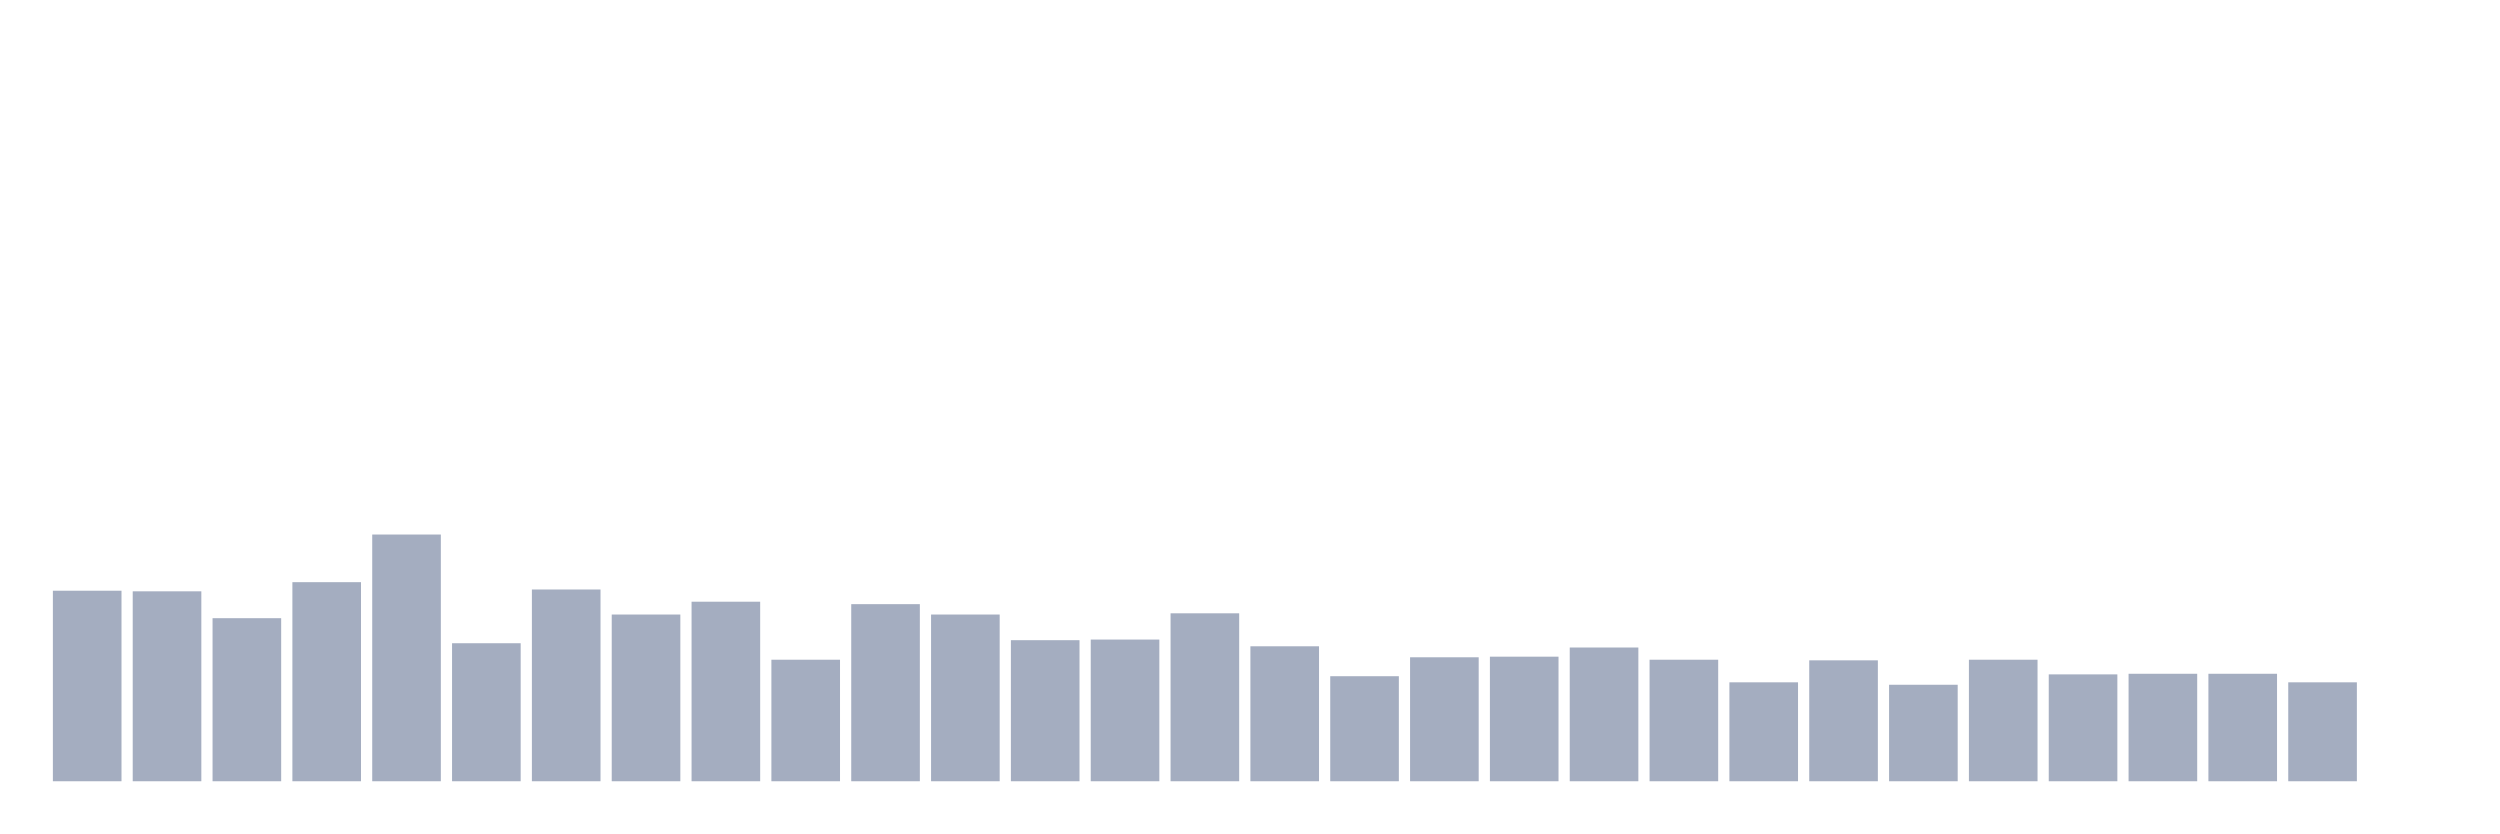
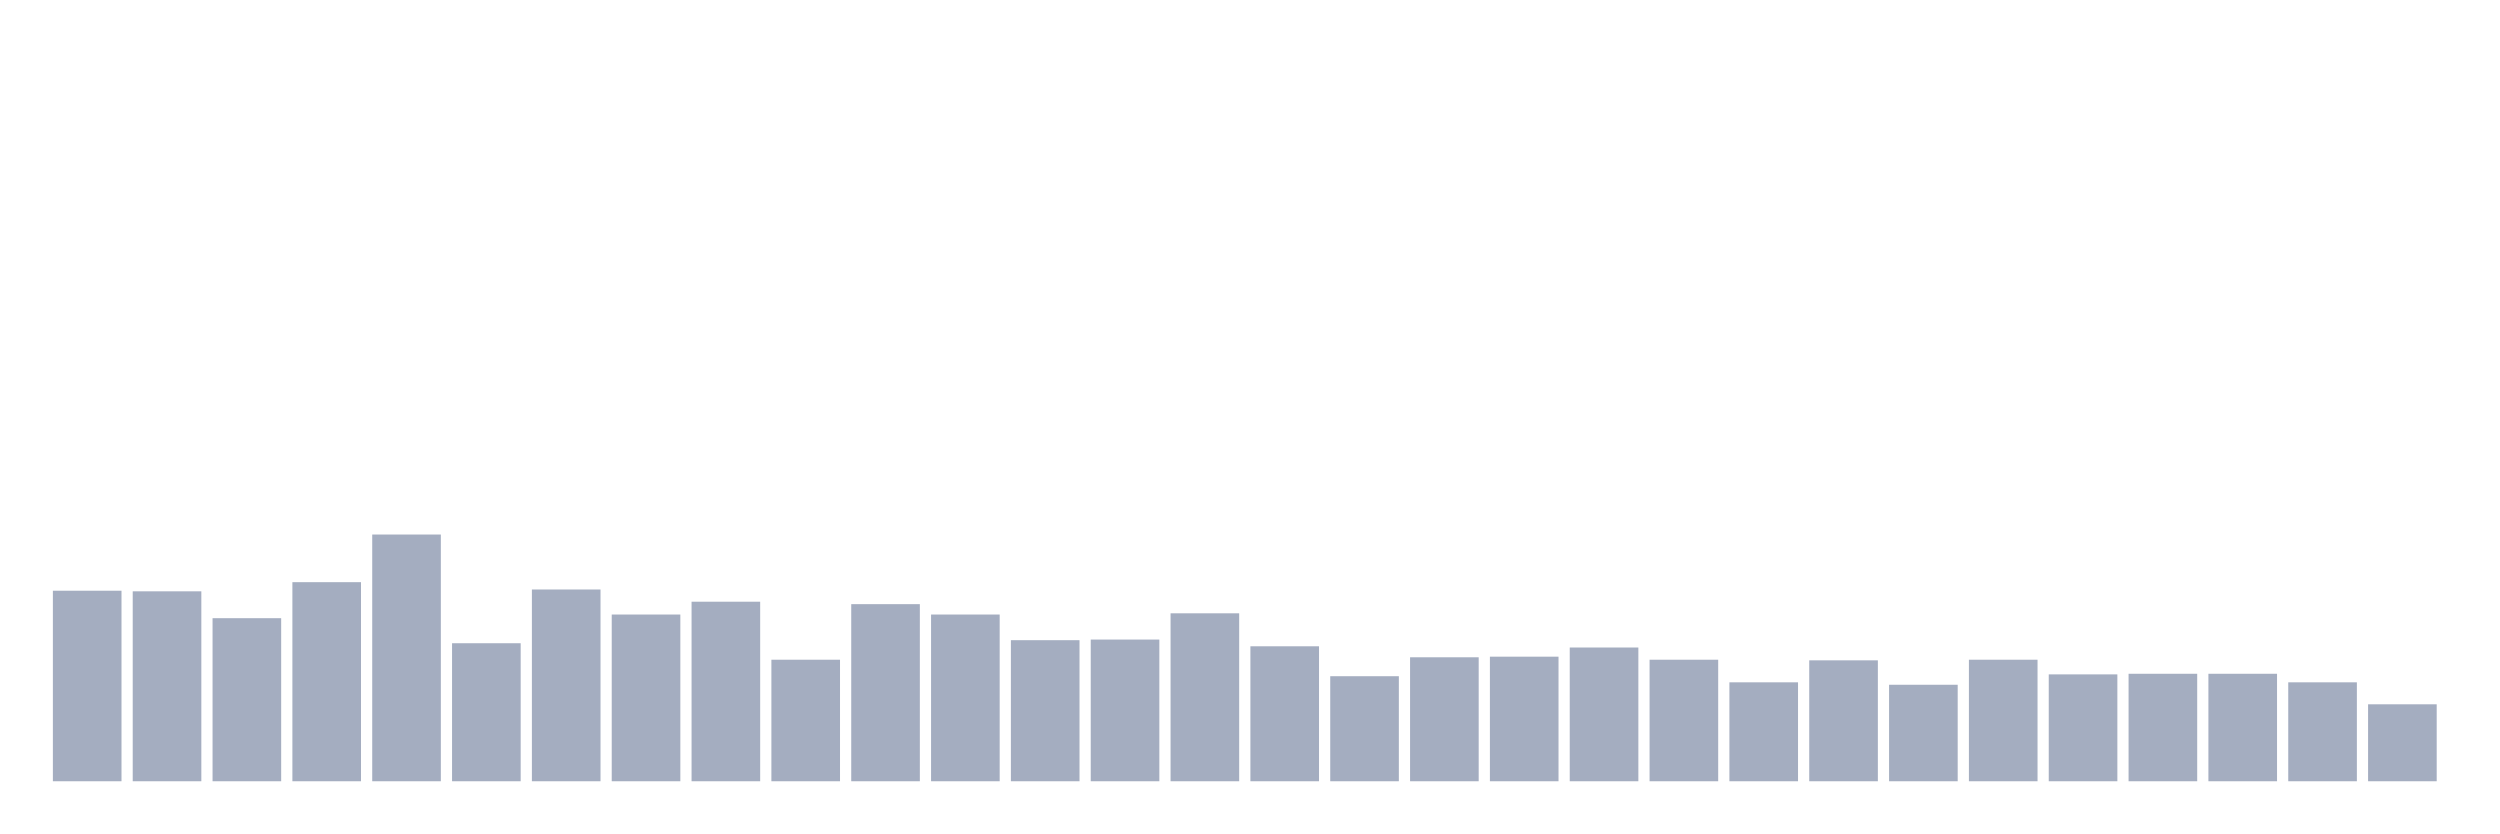
<svg xmlns="http://www.w3.org/2000/svg" viewBox="0 0 480 160">
  <g transform="translate(10,10)">
    <rect class="bar" x="0.153" width="13.175" y="103.417" height="36.583" fill="rgb(164,173,192)" />
    <rect class="bar" x="15.482" width="13.175" y="103.534" height="36.466" fill="rgb(164,173,192)" />
    <rect class="bar" x="30.81" width="13.175" y="108.693" height="31.307" fill="rgb(164,173,192)" />
    <rect class="bar" x="46.138" width="13.175" y="101.776" height="38.224" fill="rgb(164,173,192)" />
    <rect class="bar" x="61.466" width="13.175" y="92.63" height="47.37" fill="rgb(164,173,192)" />
    <rect class="bar" x="76.794" width="13.175" y="113.501" height="26.499" fill="rgb(164,173,192)" />
    <rect class="bar" x="92.123" width="13.175" y="103.183" height="36.817" fill="rgb(164,173,192)" />
    <rect class="bar" x="107.451" width="13.175" y="107.99" height="32.01" fill="rgb(164,173,192)" />
    <rect class="bar" x="122.779" width="13.175" y="105.528" height="34.472" fill="rgb(164,173,192)" />
    <rect class="bar" x="138.107" width="13.175" y="116.667" height="23.333" fill="rgb(164,173,192)" />
    <rect class="bar" x="153.436" width="13.175" y="105.997" height="34.003" fill="rgb(164,173,192)" />
    <rect class="bar" x="168.764" width="13.175" y="107.99" height="32.01" fill="rgb(164,173,192)" />
    <rect class="bar" x="184.092" width="13.175" y="112.915" height="27.085" fill="rgb(164,173,192)" />
    <rect class="bar" x="199.42" width="13.175" y="112.797" height="27.203" fill="rgb(164,173,192)" />
    <rect class="bar" x="214.748" width="13.175" y="107.755" height="32.245" fill="rgb(164,173,192)" />
    <rect class="bar" x="230.077" width="13.175" y="114.087" height="25.913" fill="rgb(164,173,192)" />
    <rect class="bar" x="245.405" width="13.175" y="119.832" height="20.168" fill="rgb(164,173,192)" />
    <rect class="bar" x="260.733" width="13.175" y="116.198" height="23.802" fill="rgb(164,173,192)" />
    <rect class="bar" x="276.061" width="13.175" y="116.08" height="23.92" fill="rgb(164,173,192)" />
    <rect class="bar" x="291.39" width="13.175" y="114.322" height="25.678" fill="rgb(164,173,192)" />
    <rect class="bar" x="306.718" width="13.175" y="116.667" height="23.333" fill="rgb(164,173,192)" />
    <rect class="bar" x="322.046" width="13.175" y="121.005" height="18.995" fill="rgb(164,173,192)" />
    <rect class="bar" x="337.374" width="13.175" y="116.784" height="23.216" fill="rgb(164,173,192)" />
    <rect class="bar" x="352.702" width="13.175" y="121.474" height="18.526" fill="rgb(164,173,192)" />
    <rect class="bar" x="368.031" width="13.175" y="116.667" height="23.333" fill="rgb(164,173,192)" />
    <rect class="bar" x="383.359" width="13.175" y="119.481" height="20.519" fill="rgb(164,173,192)" />
    <rect class="bar" x="398.687" width="13.175" y="119.363" height="20.637" fill="rgb(164,173,192)" />
    <rect class="bar" x="414.015" width="13.175" y="119.363" height="20.637" fill="rgb(164,173,192)" />
    <rect class="bar" x="429.344" width="13.175" y="121.005" height="18.995" fill="rgb(164,173,192)" />
-     <rect class="bar" x="444.672" width="13.175" y="140" height="0" fill="rgb(164,173,192)" />
+     <rect class="bar" x="444.672" width="13.175" y="125.226" height="14.774" fill="rgb(164,173,192)" />
  </g>
</svg>
